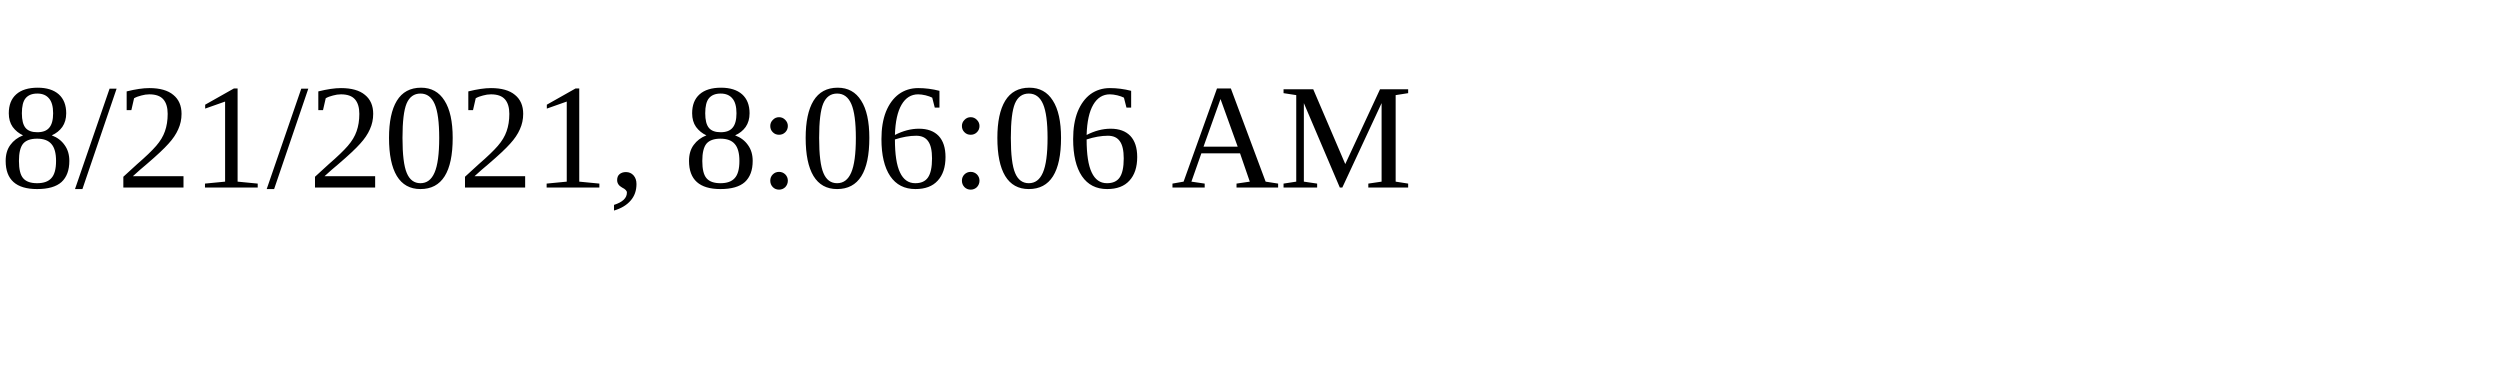
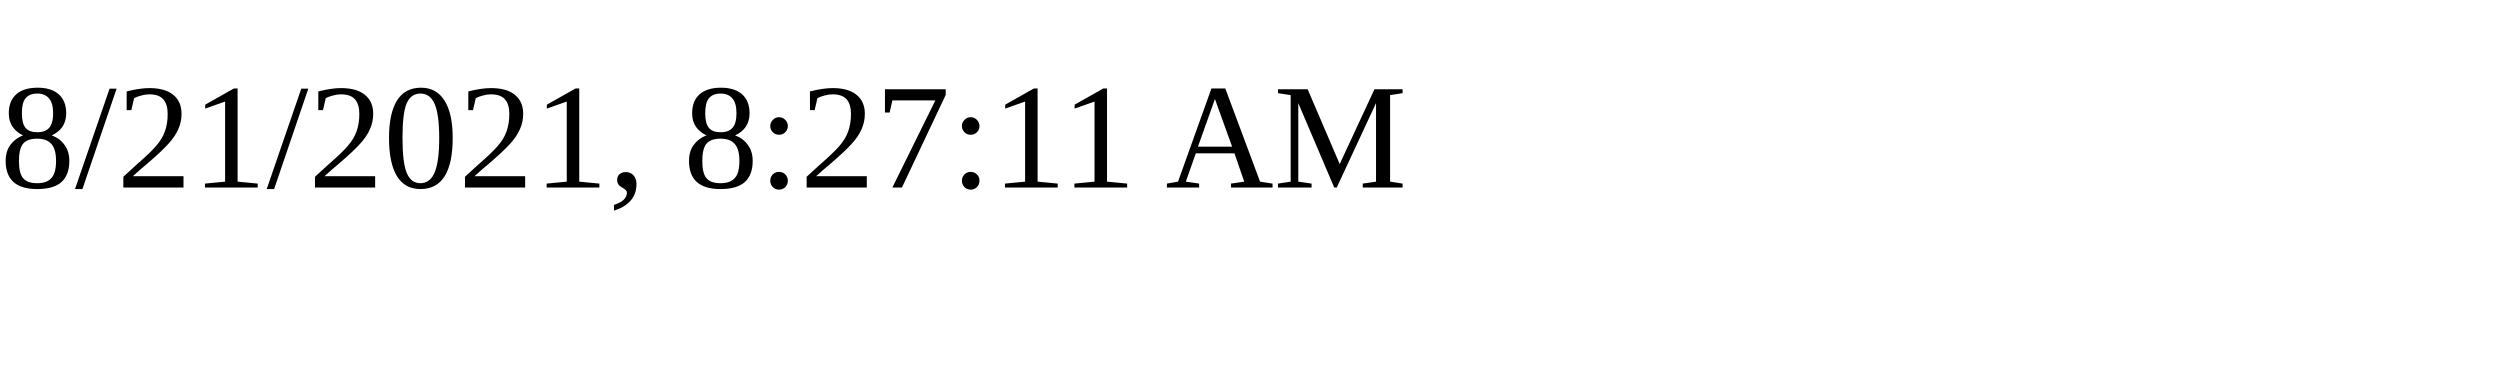
<svg xmlns="http://www.w3.org/2000/svg" height="30" width="200">
-   <text x="0" y="15">8/21/2021, 8:06:06 AM</text>
+   <text x="0" y="15">8/21/2021, 8:27:11 AM</text>
</svg>
